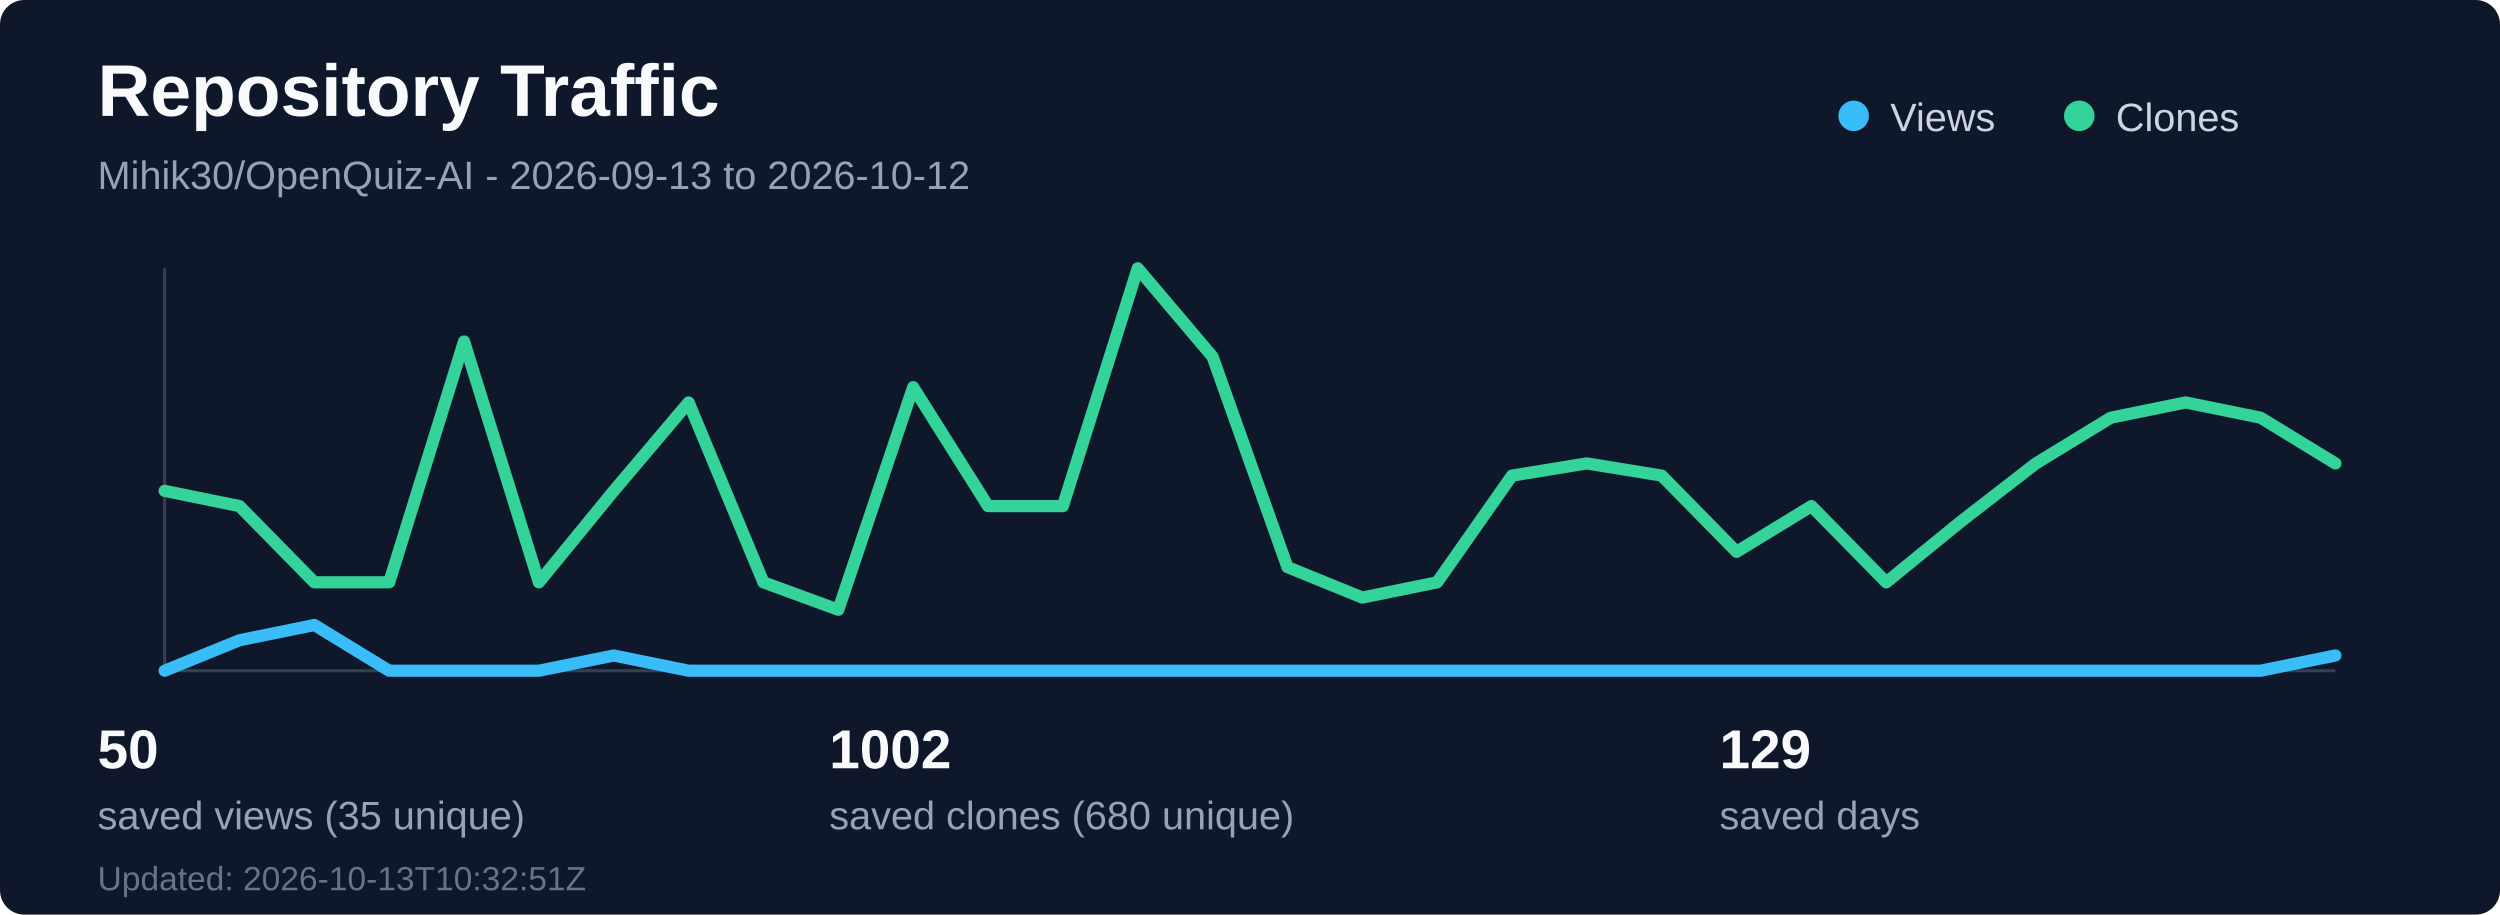
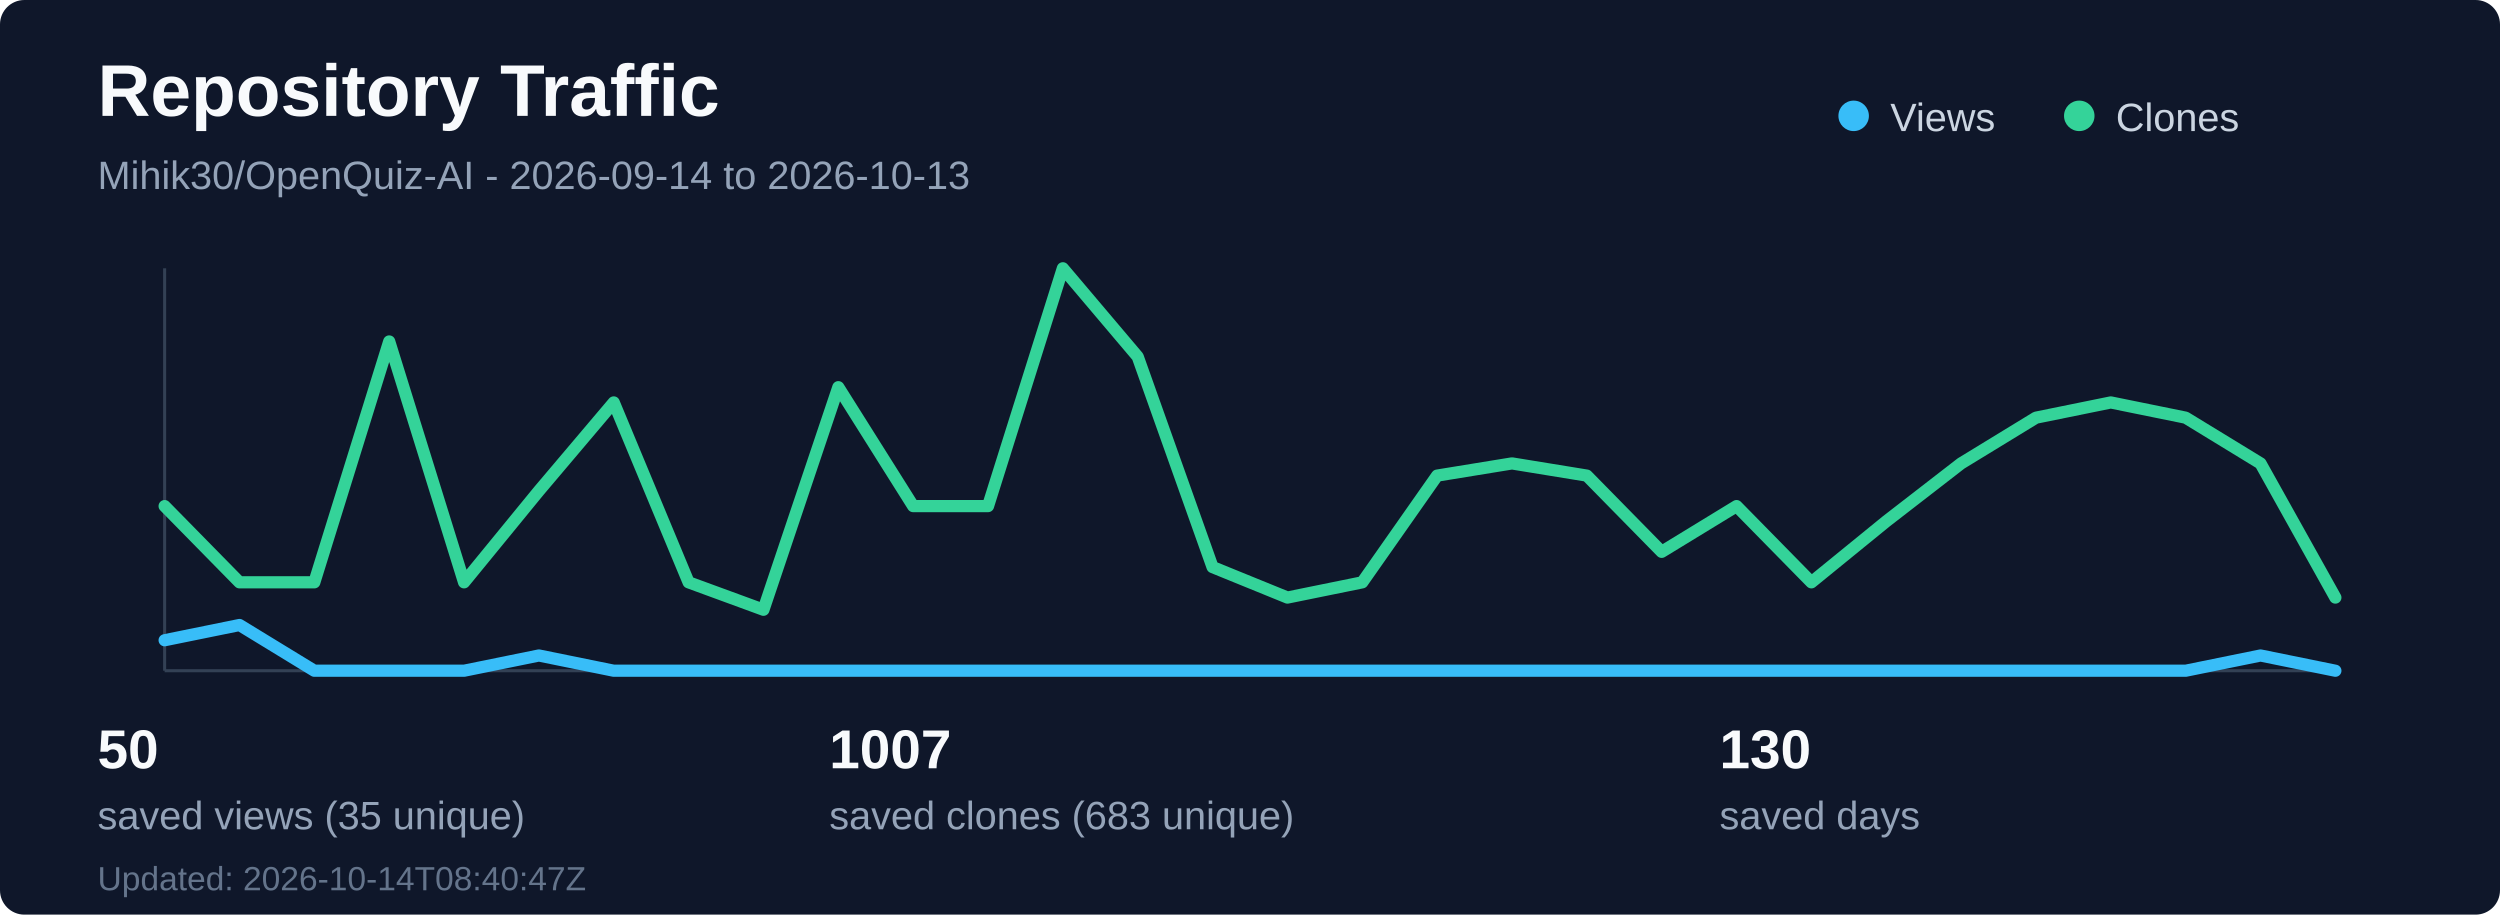
<svg xmlns="http://www.w3.org/2000/svg" width="820" height="300" viewBox="0 0 820 300" fill="none" role="img" aria-labelledby="title desc">
  <rect width="820" height="300" rx="8" fill="#0f172a" />
  <text x="32" y="38" fill="#f8fafc" font-family="Segoe UI, Arial, sans-serif" font-size="24" font-weight="700">Repository Traffic</text>
-   <text x="32" y="62" fill="#94a3b8" font-family="Segoe UI, Arial, sans-serif" font-size="13">Mihik30/OpenQuiz-AI - 2026-09-13 to 2026-10-12</text>
+   <text x="32" y="62" fill="#94a3b8" font-family="Segoe UI, Arial, sans-serif" font-size="13">Mihik30/OpenQuiz-AI - 2026-09-14 to 2026-10-13</text>
  <line x1="54" y1="220" x2="766" y2="220" stroke="#334155" stroke-width="1" />
  <line x1="54" y1="88" x2="54" y2="220" stroke="#334155" stroke-width="1" />
-   <polyline points="54.0,220 78.55,210 103.1,205 127.66,220 152.21,220 176.76,220 201.31,215 225.86,220 250.41,220 274.97,220 299.52,220 324.07,220 348.62,220 373.17,220 397.72,220 422.28,220 446.83,220 471.38,220 495.93,220 520.48,220 545.03,220 569.59,220 594.14,220 618.69,220 643.24,220 667.79,220 692.34,220 716.9,220 741.45,220 766.0,215" fill="none" stroke="#38bdf8" stroke-width="4" stroke-linecap="round" stroke-linejoin="round" />
-   <polyline points="54.0,161 78.55,166 103.1,191 127.66,191 152.21,112 176.76,191 201.31,161 225.86,132 250.41,191 274.97,200 299.52,127 324.07,166 348.62,166 373.17,88 397.72,117 422.28,186 446.83,196 471.38,191 495.93,156 520.48,152 545.03,156 569.59,181 594.14,166 618.69,191 643.24,171 667.79,152 692.34,137 716.9,132 741.45,137 766.0,152" fill="none" stroke="#34d399" stroke-width="4" stroke-linecap="round" stroke-linejoin="round" />
+   <polyline points="54.0,210 78.55,205 103.1,220 127.66,220 152.21,220 176.76,215 201.31,220 225.86,220 250.41,220 274.97,220 299.52,220 324.07,220 348.62,220 373.17,220 397.72,220 422.28,220 446.83,220 471.38,220 495.93,220 520.48,220 545.03,220 569.59,220 594.14,220 618.69,220 643.24,220 667.79,220 692.34,220 716.9,220 741.45,215 766.0,220" fill="none" stroke="#38bdf8" stroke-width="4" stroke-linecap="round" stroke-linejoin="round" />
+   <polyline points="54.0,166 78.55,191 103.1,191 127.66,112 152.21,191 176.76,161 201.31,132 225.86,191 250.41,200 274.97,127 299.52,166 324.07,166 348.62,88 373.17,117 397.72,186 422.28,196 446.83,191 471.38,156 495.93,152 520.48,156 545.03,181 569.59,166 594.14,191 618.69,171 643.24,152 667.79,137 692.34,132 716.9,137 741.45,152 766.0,196" fill="none" stroke="#34d399" stroke-width="4" stroke-linecap="round" stroke-linejoin="round" />
  <circle cx="608" cy="38" r="5" fill="#38bdf8" />
  <text x="620" y="43" fill="#cbd5e1" font-family="Segoe UI, Arial, sans-serif" font-size="13">Views</text>
  <circle cx="682" cy="38" r="5" fill="#34d399" />
  <text x="694" y="43" fill="#cbd5e1" font-family="Segoe UI, Arial, sans-serif" font-size="13">Clones</text>
  <text x="32" y="252" fill="#f8fafc" font-family="Segoe UI, Arial, sans-serif" font-size="18" font-weight="700">50</text>
  <text x="32" y="272" fill="#94a3b8" font-family="Segoe UI, Arial, sans-serif" font-size="13">saved views (35 unique)</text>
-   <text x="272" y="252" fill="#f8fafc" font-family="Segoe UI, Arial, sans-serif" font-size="18" font-weight="700">1002</text>
-   <text x="272" y="272" fill="#94a3b8" font-family="Segoe UI, Arial, sans-serif" font-size="13">saved clones (680 unique)</text>
-   <text x="564" y="252" fill="#f8fafc" font-family="Segoe UI, Arial, sans-serif" font-size="18" font-weight="700">129</text>
+   <text x="272" y="252" fill="#f8fafc" font-family="Segoe UI, Arial, sans-serif" font-size="18" font-weight="700">1007</text>
+   <text x="272" y="272" fill="#94a3b8" font-family="Segoe UI, Arial, sans-serif" font-size="13">saved clones (683 unique)</text>
+   <text x="564" y="252" fill="#f8fafc" font-family="Segoe UI, Arial, sans-serif" font-size="18" font-weight="700">130</text>
  <text x="564" y="272" fill="#94a3b8" font-family="Segoe UI, Arial, sans-serif" font-size="13">saved days</text>
-   <text x="32" y="292" fill="#64748b" font-family="Segoe UI, Arial, sans-serif" font-size="11">Updated: 2026-10-13T10:32:51Z</text>
+   <text x="32" y="292" fill="#64748b" font-family="Segoe UI, Arial, sans-serif" font-size="11">Updated: 2026-10-14T08:40:47Z</text>
</svg>
